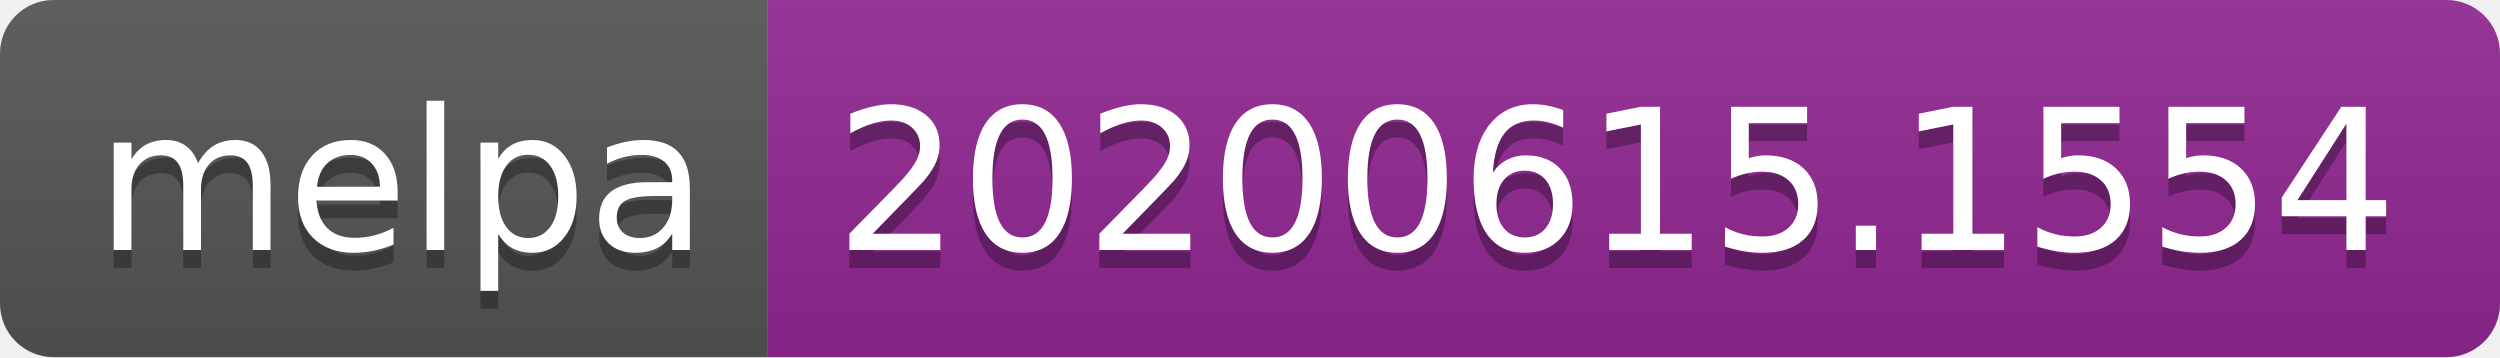
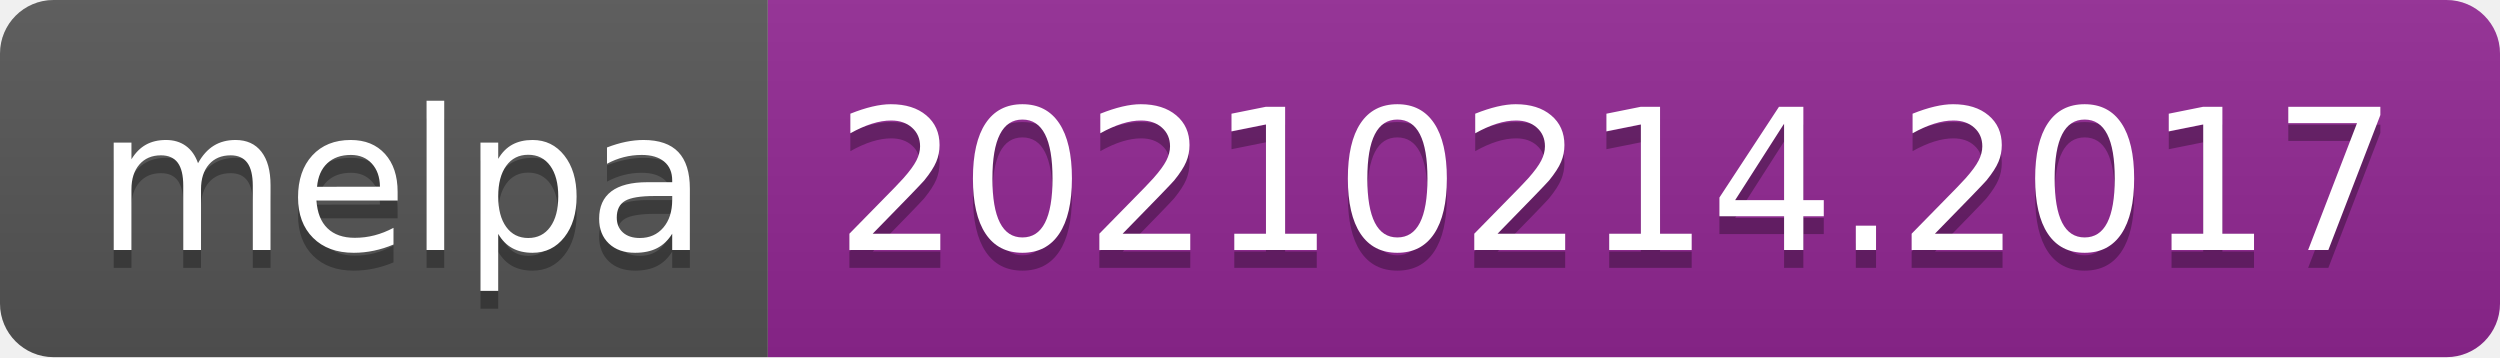
- <svg xmlns="http://www.w3.org/2000/svg" width="140" height="20" role="img" aria-label="melpa: 20200615.1554">
+ <svg xmlns="http://www.w3.org/2000/svg" width="140" height="20" role="img" aria-label="melpa: 20210214.2017">
  <linearGradient id="s" x2="0" y2="100%">
    <stop offset="0" stop-color="#bbb" stop-opacity=".1" />
    <stop offset="1" stop-opacity=".1" />
  </linearGradient>
  <clipPath id="r">
    <rect width="140" height="20" rx="3" fill="#fff" />
  </clipPath>
  <g clip-path="url(#r)">
    <rect width="43" height="20" fill="#555" />
    <rect x="43" width="97" height="20" fill="#922793" />
    <rect width="140" height="20" fill="url(#s)" />
  </g>
  <g fill="#fff" text-anchor="middle" font-family="Verdana,Geneva,DejaVu Sans,sans-serif" text-rendering="geometricPrecision" font-size="110">
    <text aria-hidden="true" x="225" y="150" fill="#010101" fill-opacity=".3" transform="scale(.1)" textLength="330">melpa</text>
    <text x="225" y="140" transform="scale(.1)" fill="#fff" textLength="330">melpa</text>
-     <text aria-hidden="true" x="905" y="150" fill="#010101" fill-opacity=".3" transform="scale(.1)" textLength="870">20200615.1554</text>
-     <text x="905" y="140" transform="scale(.1)" fill="#fff" textLength="870">20200615.1554</text>
+     <text aria-hidden="true" x="905" y="150" fill="#010101" fill-opacity=".3" transform="scale(.1)" textLength="870">20210214.2017</text>
+     <text x="905" y="140" transform="scale(.1)" fill="#fff" textLength="870">20210214.2017</text>
  </g>
</svg>
